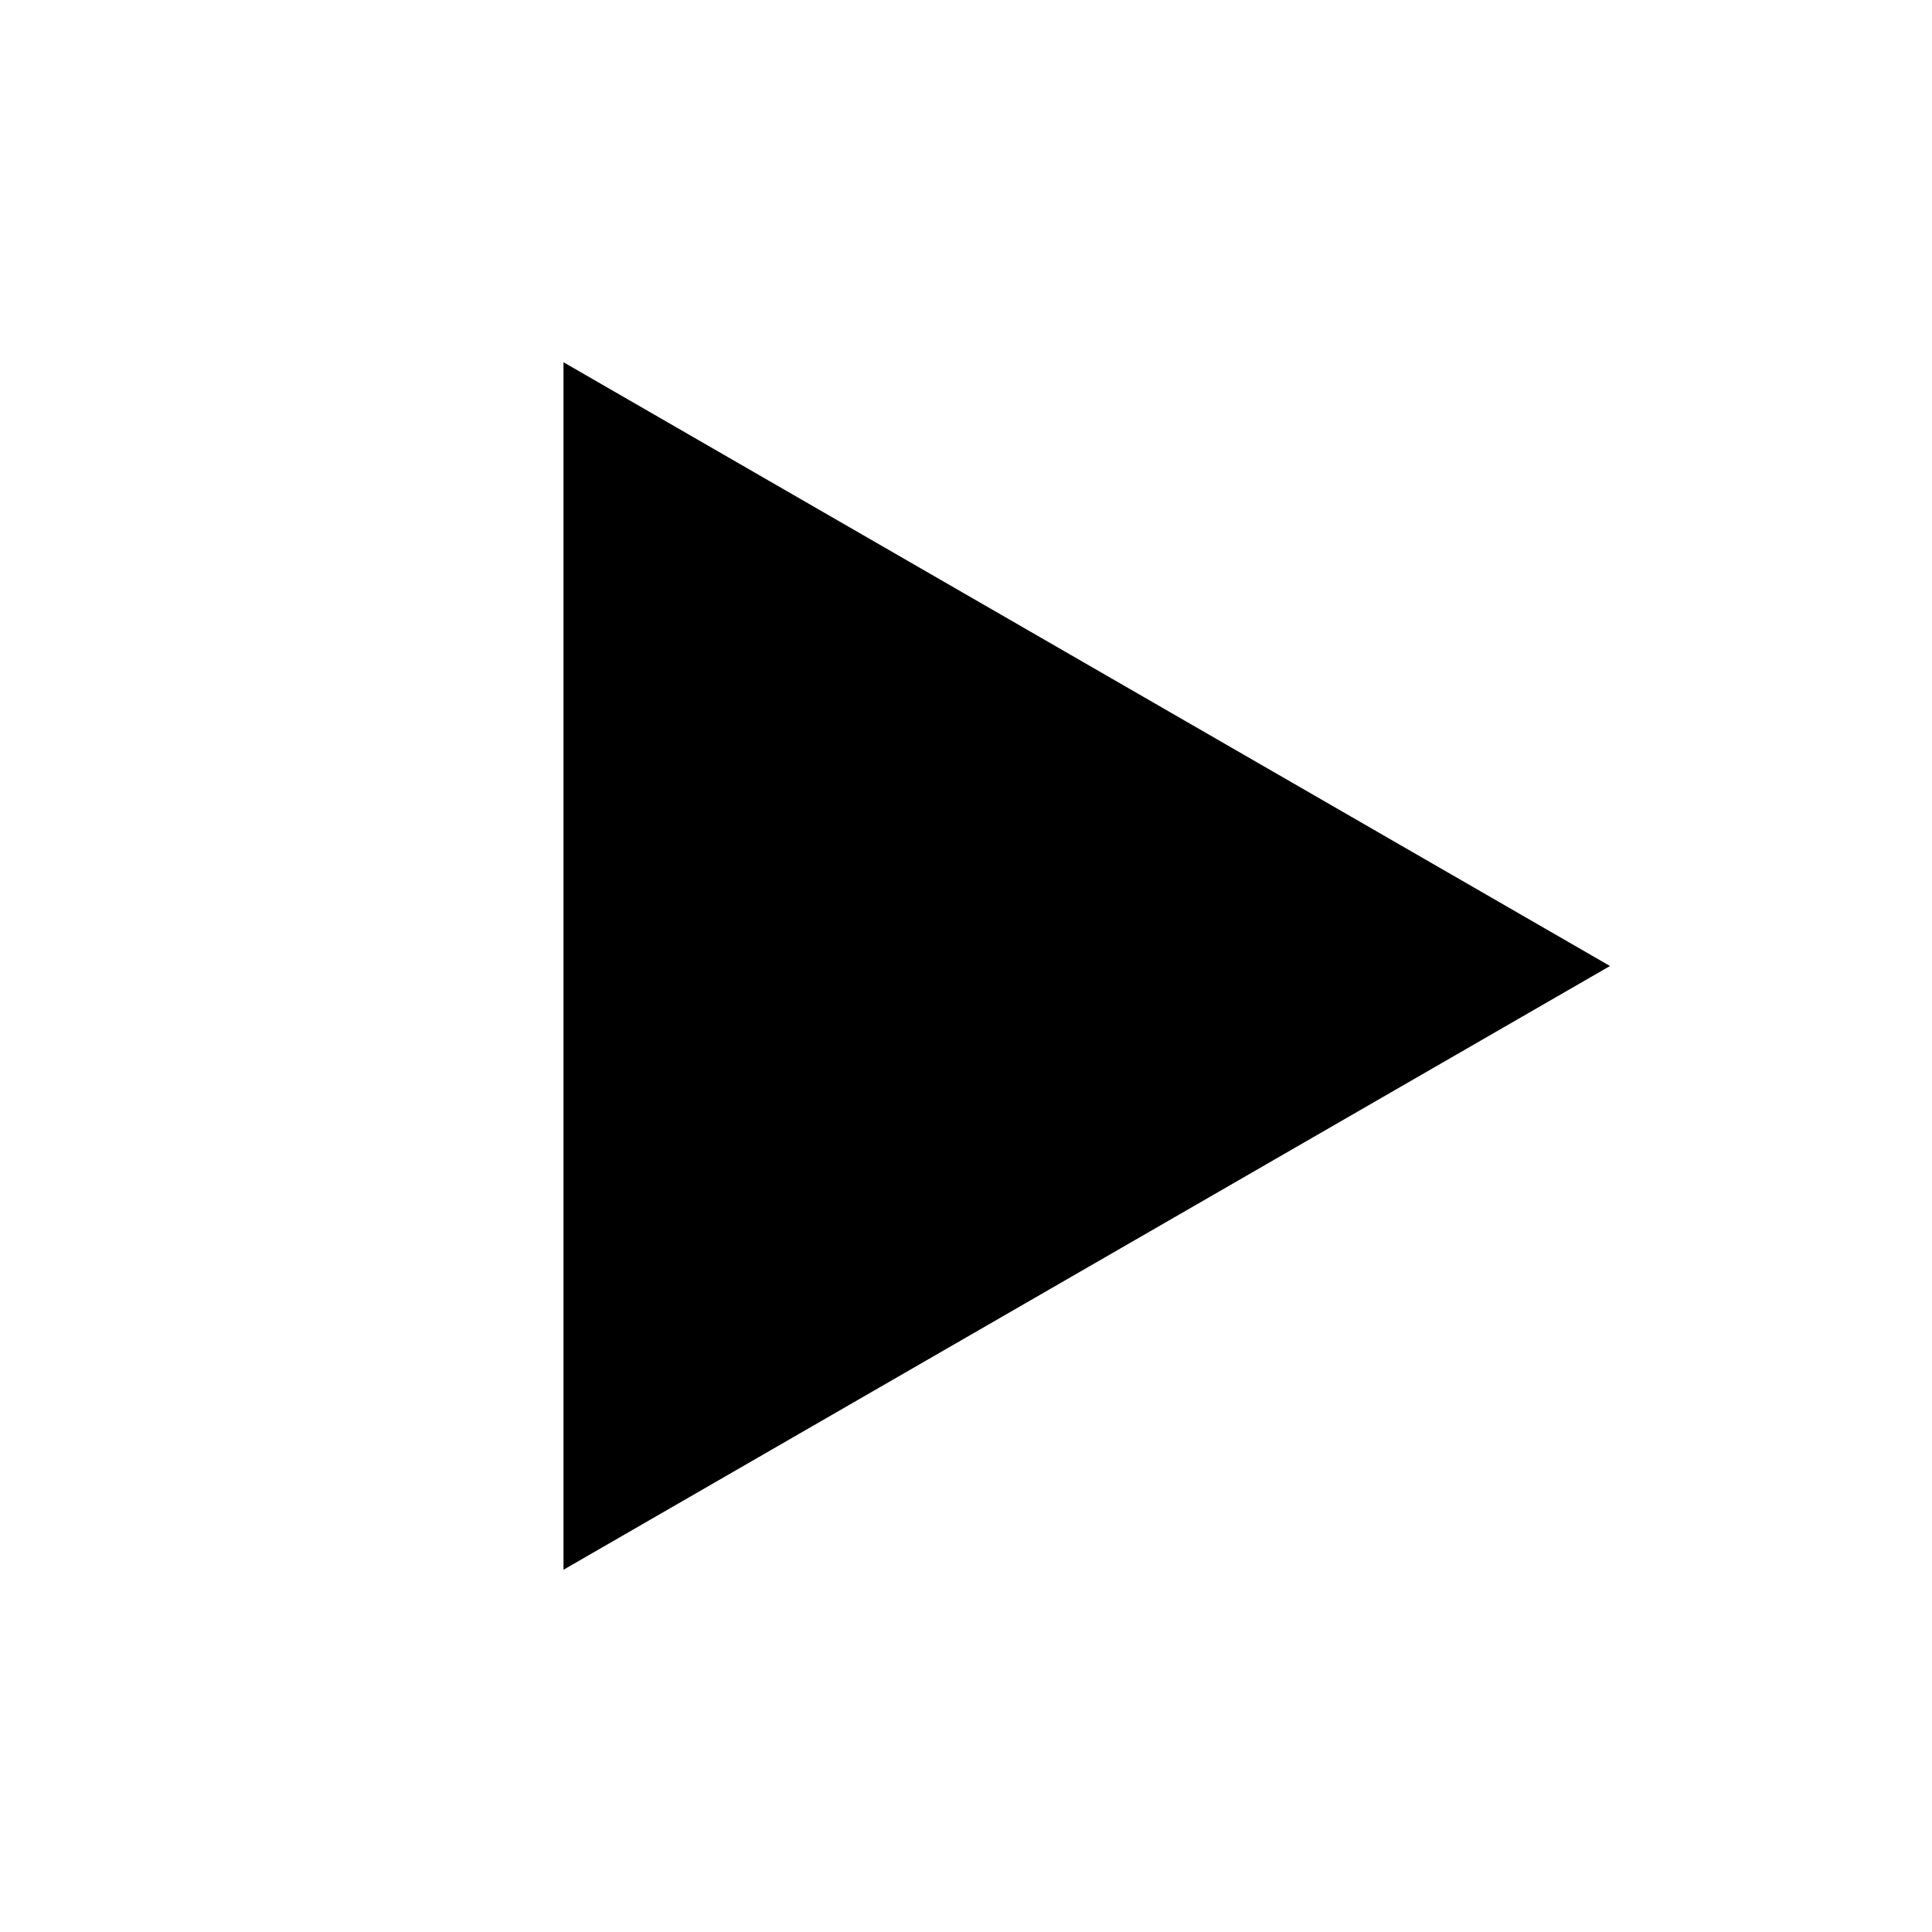
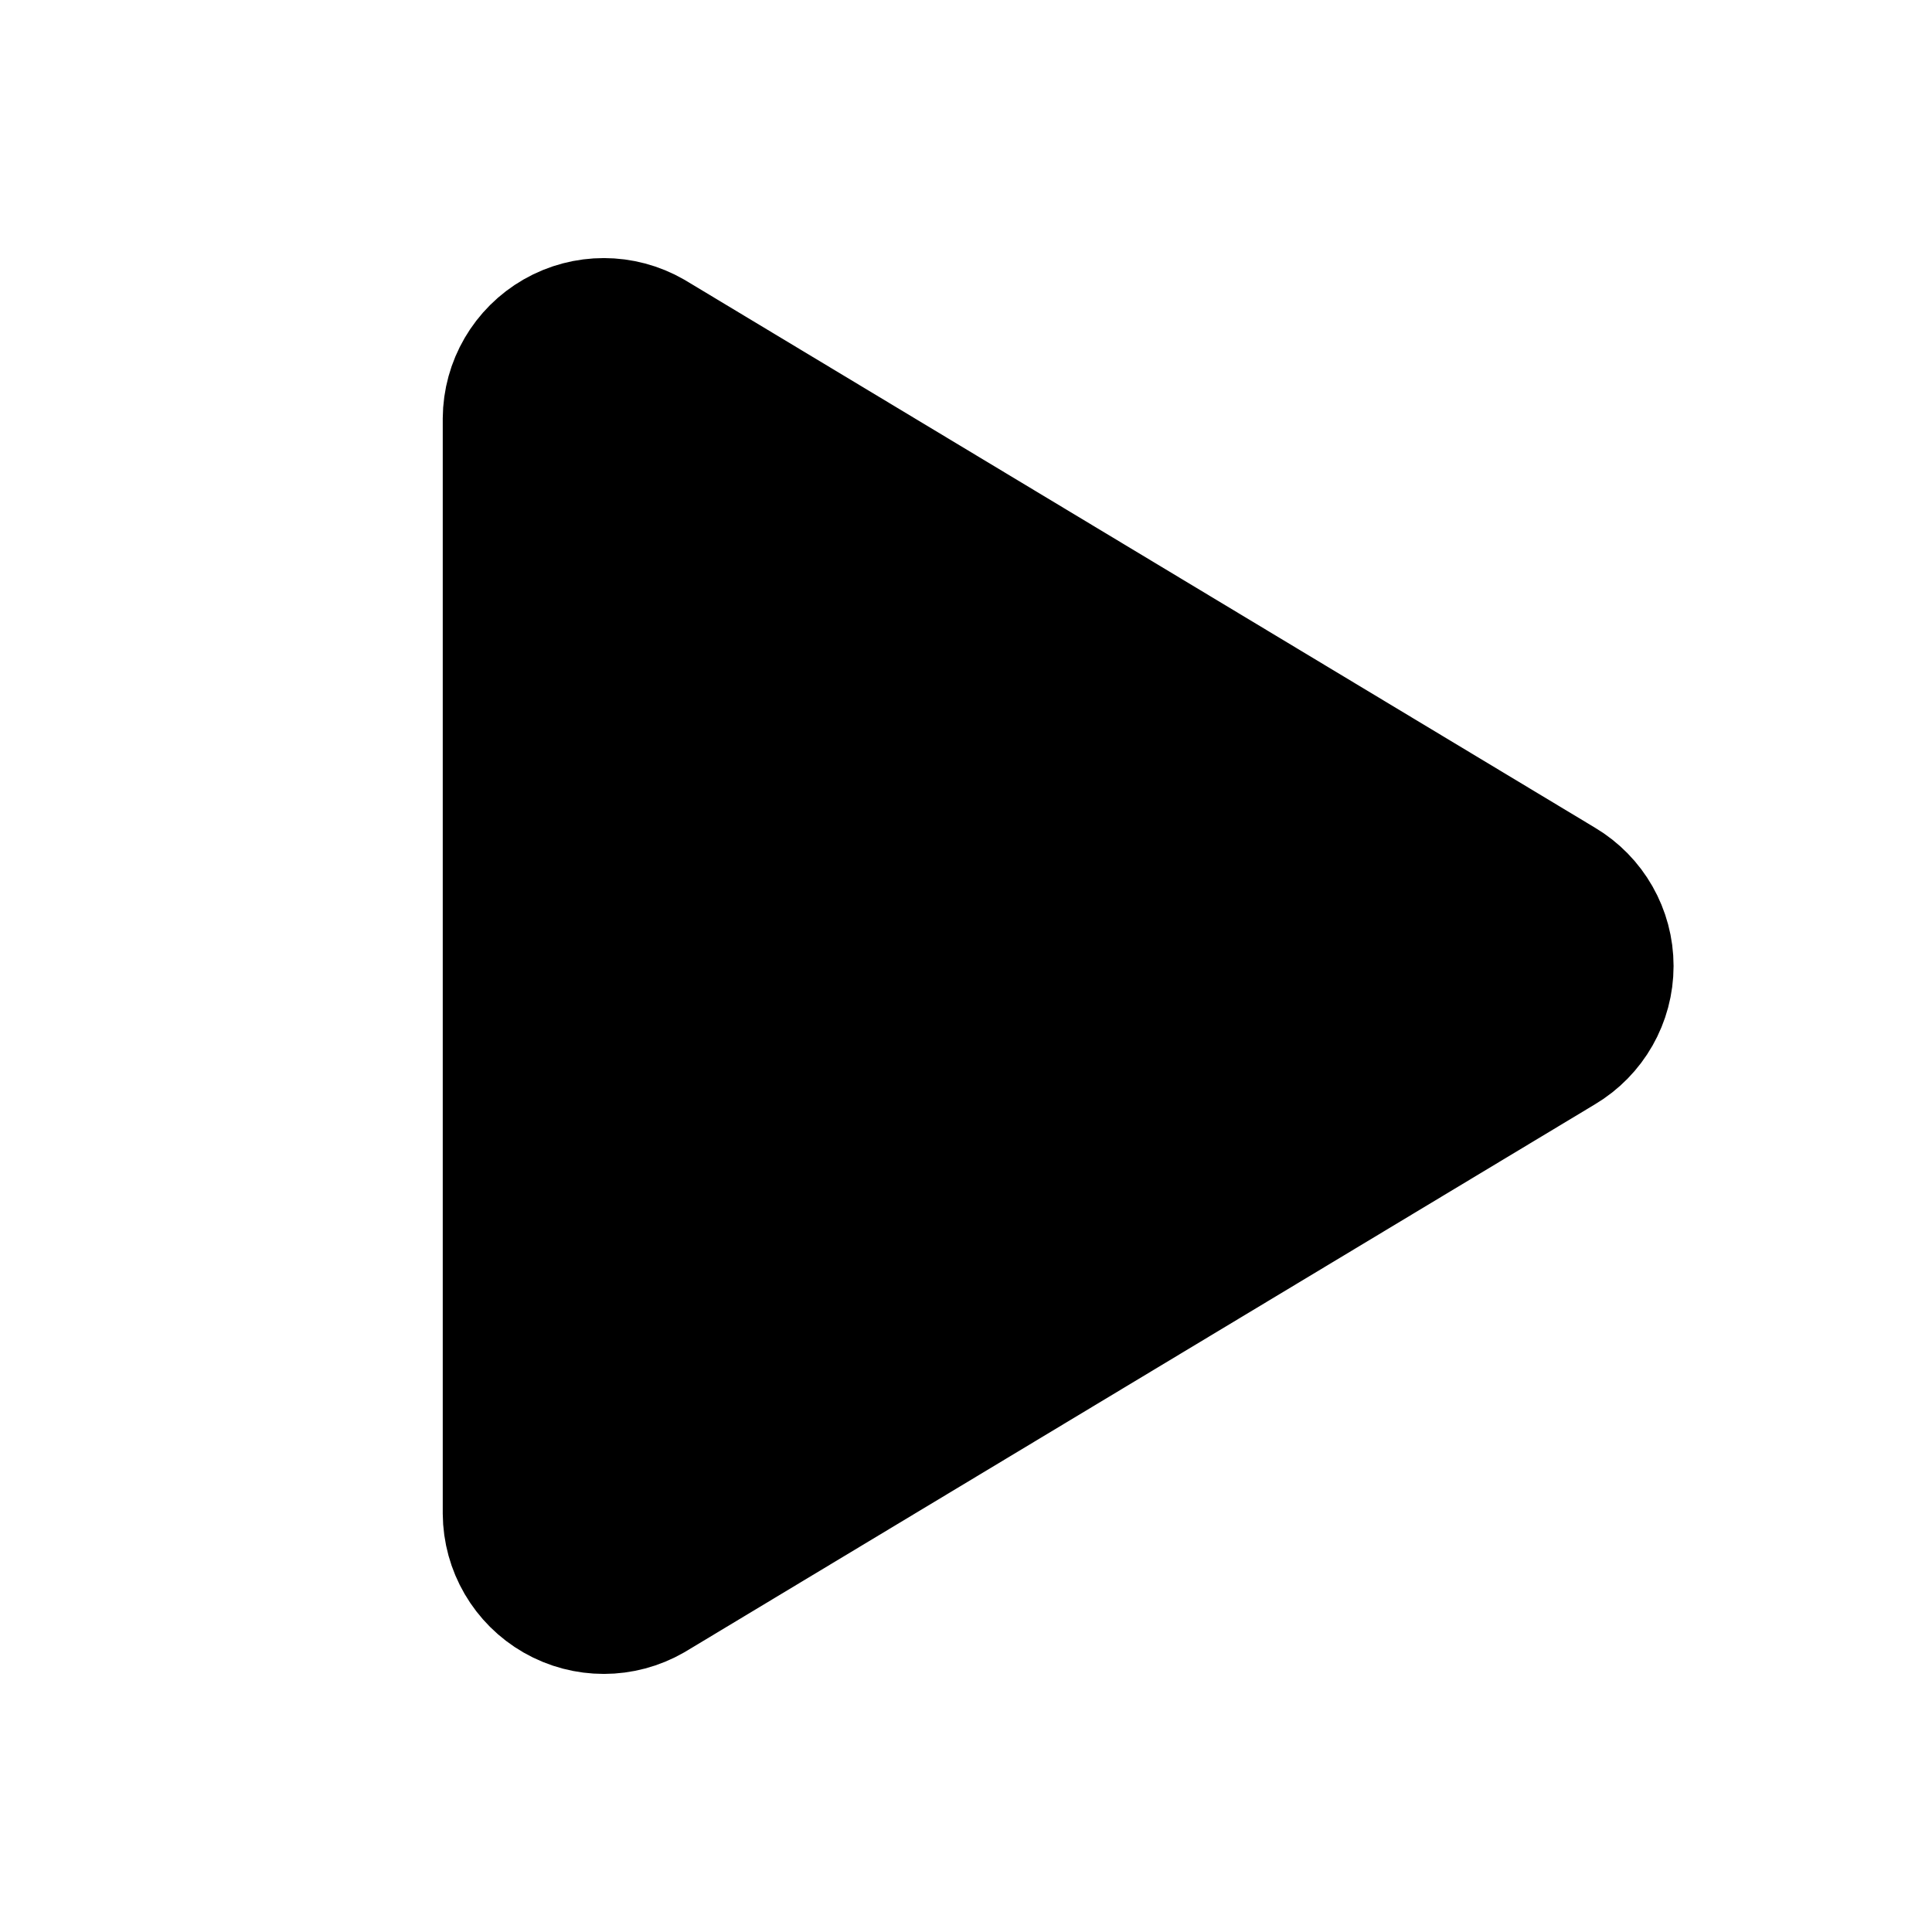
<svg xmlns="http://www.w3.org/2000/svg" viewBox="0 0 24 24" fill="none">
-   <path d="M7 4.5v15l13-7.5Z" fill="currentColor" />
+   <path d="M6.5 5.2v13.6a1 1 0 0 0 1.5.86l11.3-6.8a1 1 0 0 0 0-1.72L8 4.34a1 1 0 0 0-1.5.86Z" fill="currentColor" stroke="currentColor" stroke-width="2" stroke-linejoin="round" />
</svg>
